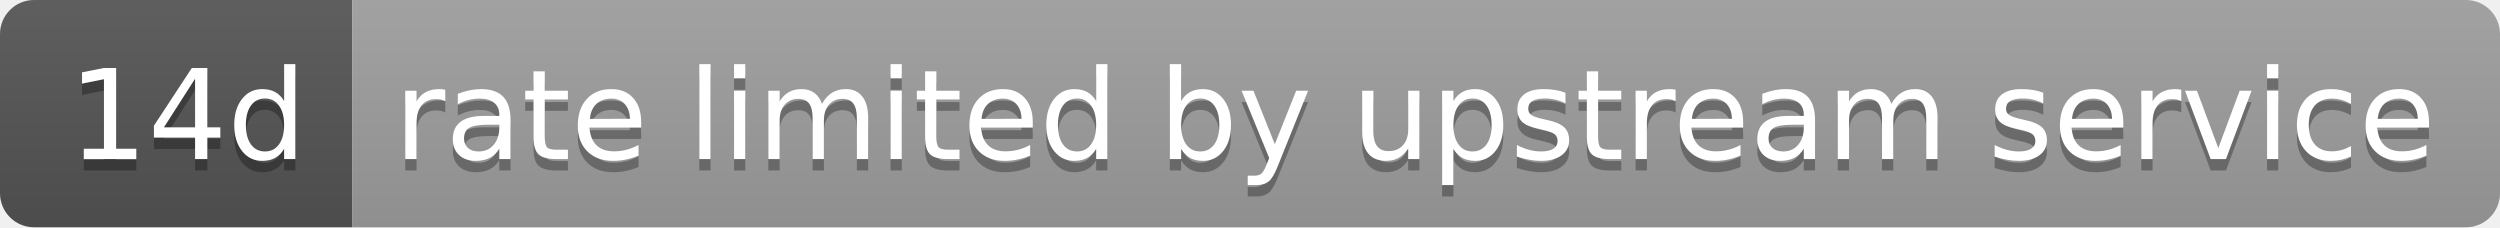
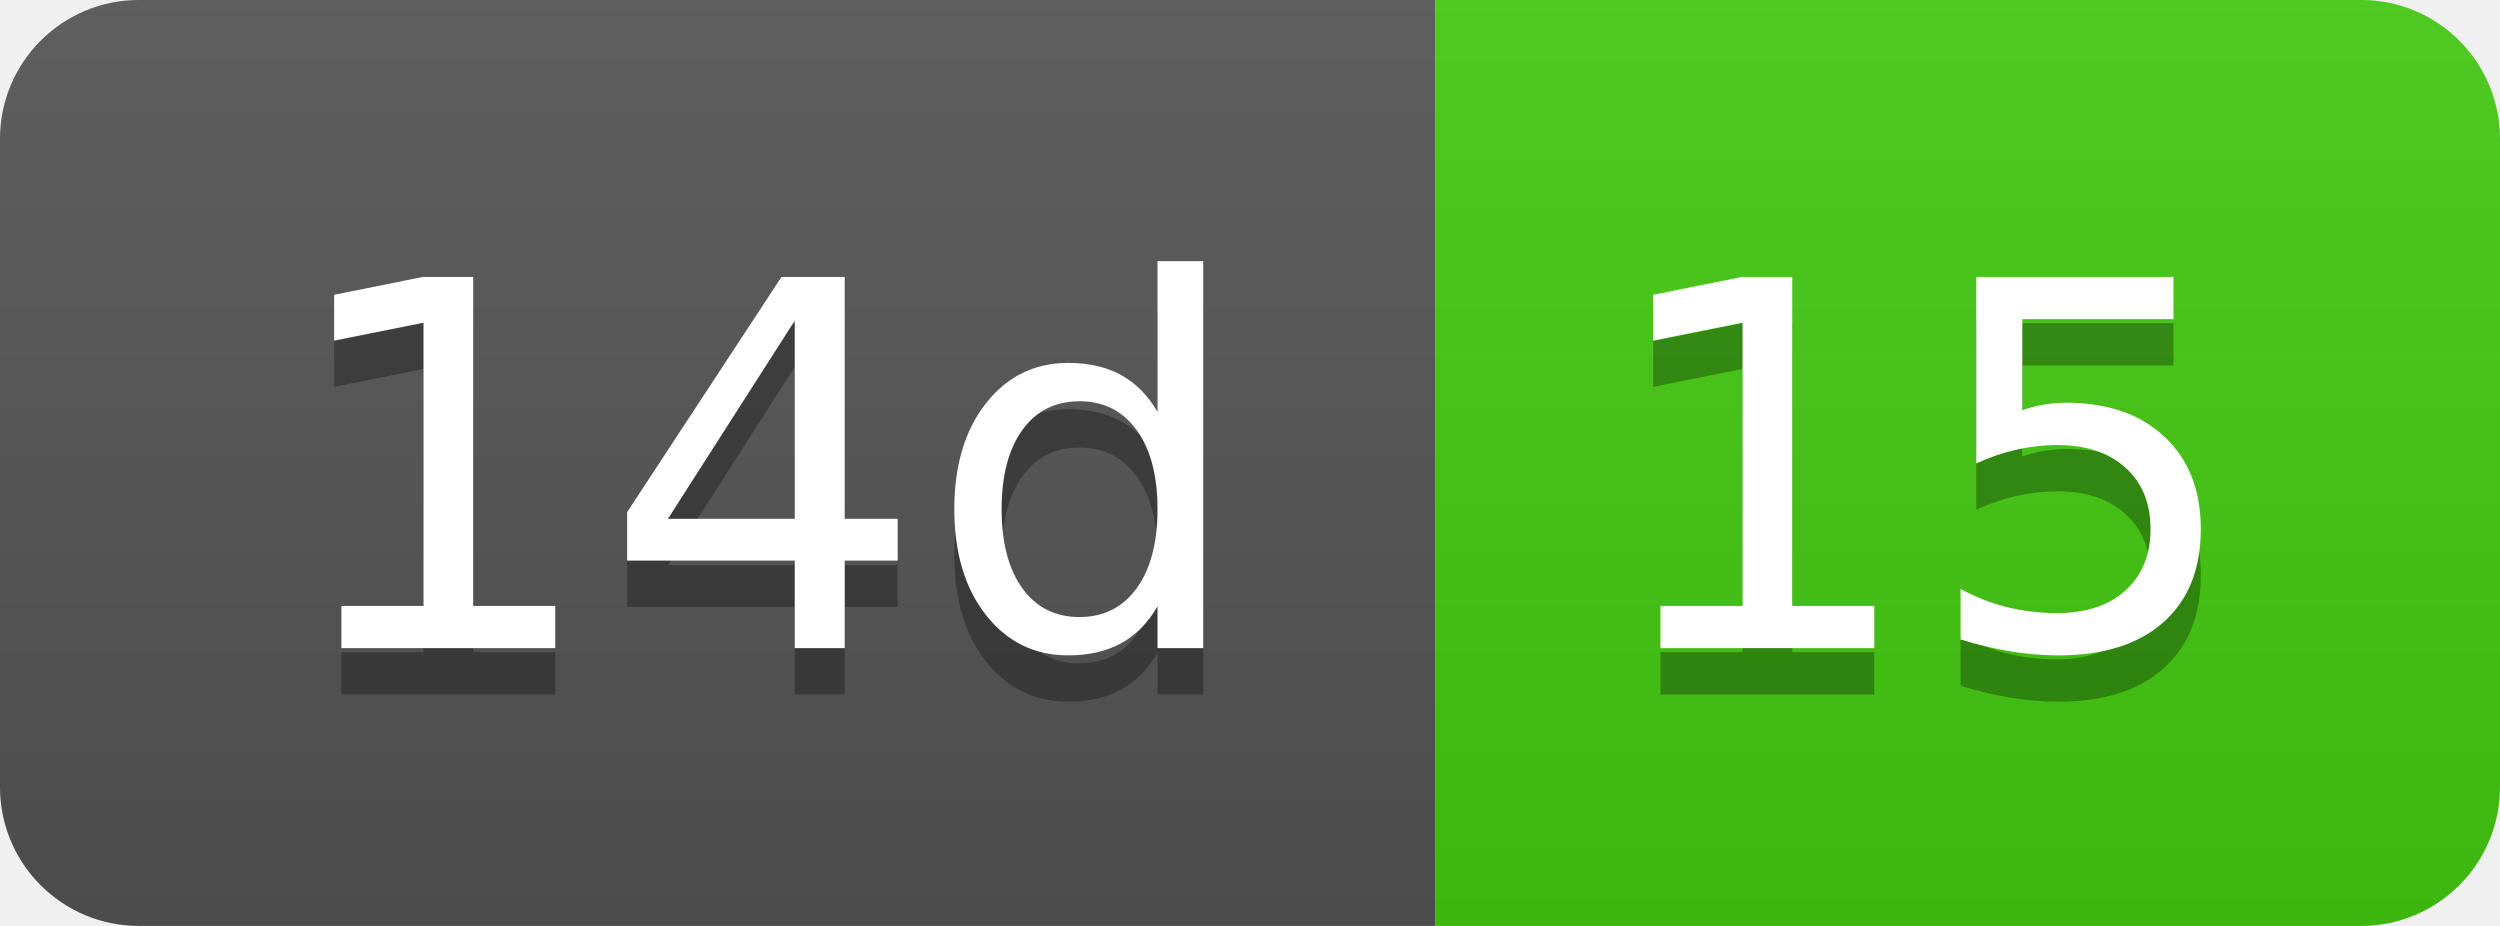
- <svg xmlns="http://www.w3.org/2000/svg" width="220" height="20" role="img" aria-label="14d: rate limited by upstream service">
+ <svg xmlns="http://www.w3.org/2000/svg" width="54" height="20" role="img" aria-label="14d: 15">
  <linearGradient id="s" x2="0" y2="100%">
    <stop offset="0" stop-color="#bbb" stop-opacity=".1" />
    <stop offset="1" stop-opacity=".1" />
  </linearGradient>
  <clipPath id="r">
-     <rect width="220" height="20" rx="3" fill="#fff" />
+     <rect width="54" height="20" rx="3" fill="#fff" />
  </clipPath>
  <g clip-path="url(#r)">
    <rect width="31" height="20" fill="#555" />
-     <rect x="31" width="189" height="20" fill="#9f9f9f" />
-     <rect width="220" height="20" fill="url(#s)" />
+     <rect x="31" width="23" height="20" fill="#4c1" />
+     <rect width="54" height="20" fill="url(#s)" />
  </g>
  <g fill="#fff" text-anchor="middle" font-family="Verdana,Geneva,DejaVu Sans,sans-serif" text-rendering="geometricPrecision" font-size="110">
    <text aria-hidden="true" x="165" y="150" fill="#010101" fill-opacity=".3" transform="scale(.1)" textLength="210">14d</text>
    <text x="165" y="140" transform="scale(.1)" fill="#fff" textLength="210">14d</text>
-     <text aria-hidden="true" x="1245" y="150" fill="#010101" fill-opacity=".3" transform="scale(.1)" textLength="1790">rate limited by upstream service</text>
-     <text x="1245" y="140" transform="scale(.1)" fill="#fff" textLength="1790">rate limited by upstream service</text>
+     <text aria-hidden="true" x="415" y="150" fill="#010101" fill-opacity=".3" transform="scale(.1)" textLength="130">15</text>
+     <text x="415" y="140" transform="scale(.1)" fill="#fff" textLength="130">15</text>
  </g>
</svg>
